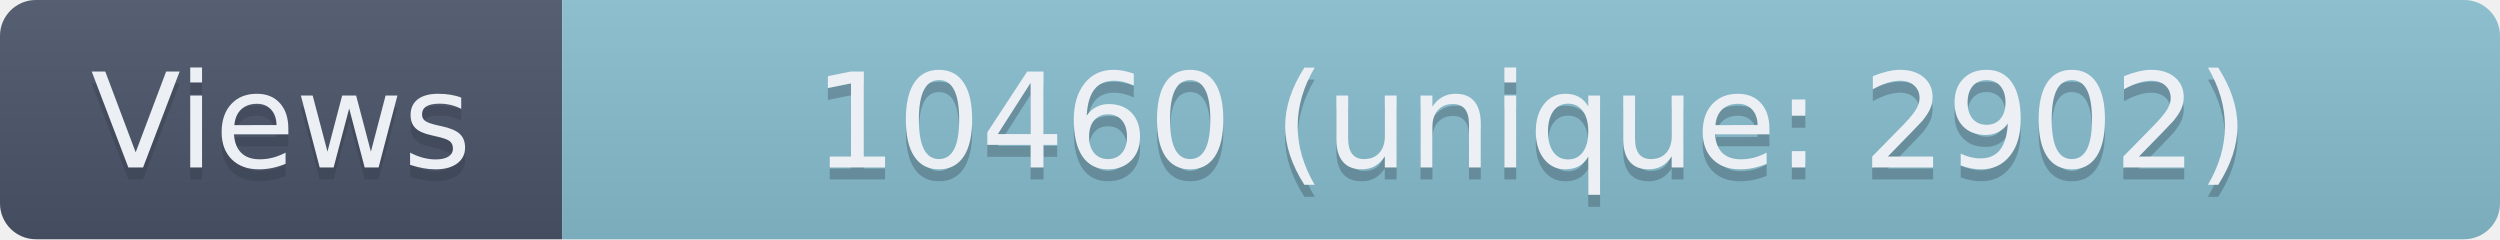
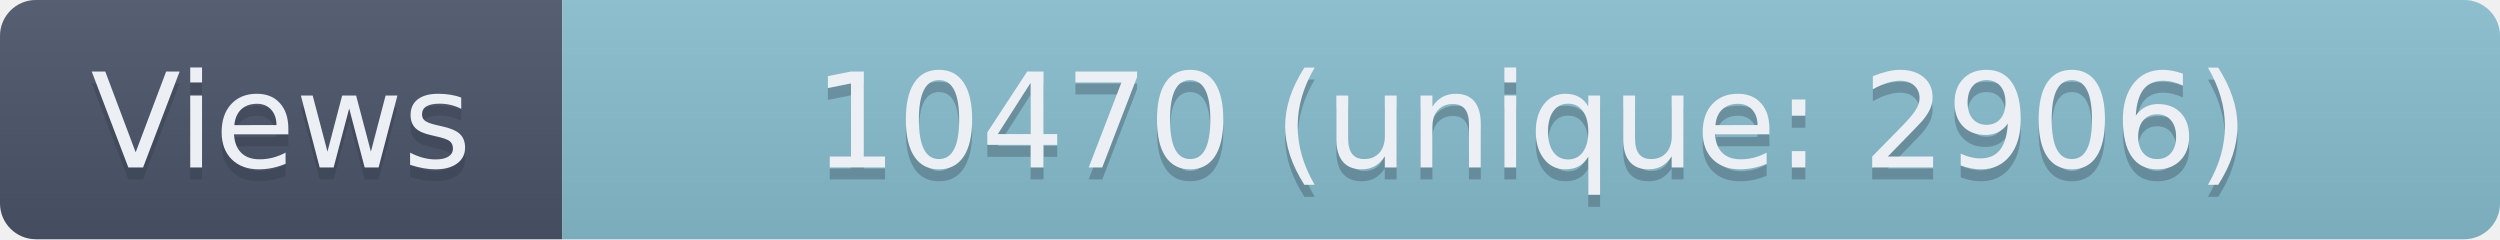
- <svg xmlns="http://www.w3.org/2000/svg" width="209" height="20" role="img" aria-label="Views: 10460 (unique: 2902)">
+ <svg xmlns="http://www.w3.org/2000/svg" width="209" height="20" role="img" aria-label="Views: 10470 (unique: 2906)">
  <linearGradient id="s" x2="0" y2="100%">
    <stop offset="0" stop-color="#bbb" stop-opacity=".1" />
    <stop offset="1" stop-opacity=".1" />
  </linearGradient>
  <clipPath id="r">
    <rect width="209" height="20" rx="3" fill="#fff" />
  </clipPath>
  <g clip-path="url(#r)">
    <rect width="47" height="20" fill="#4C566A" />
    <rect x="47" width="162" height="20" fill="#88C0D0" />
    <rect width="209" height="20" fill="url(#s)" />
  </g>
  <g fill="#ECEFF4" text-anchor="middle" font-family="Verdana,Geneva,DejaVu Sans,sans-serif" text-rendering="geometricPrecision" font-size="110">
    <text aria-hidden="true" x="235" y="150" fill="#2E3440" fill-opacity=".3" transform="scale(.1)" textLength="370">Views</text>
    <text x="235" y="140" transform="scale(.1)" textLength="370">Views</text>
-     <text aria-hidden="true" x="1280" y="150" fill="#2E3440" fill-opacity=".3" transform="scale(.1)" textLength="1520">10460 (unique: 2902)</text>
-     <text x="1280" y="140" transform="scale(.1)" textLength="1520">10460 (unique: 2902)</text>
+     <text aria-hidden="true" x="1280" y="150" fill="#2E3440" fill-opacity=".3" transform="scale(.1)" textLength="1520">10470 (unique: 2906)</text>
+     <text x="1280" y="140" transform="scale(.1)" textLength="1520">10470 (unique: 2906)</text>
  </g>
</svg>
